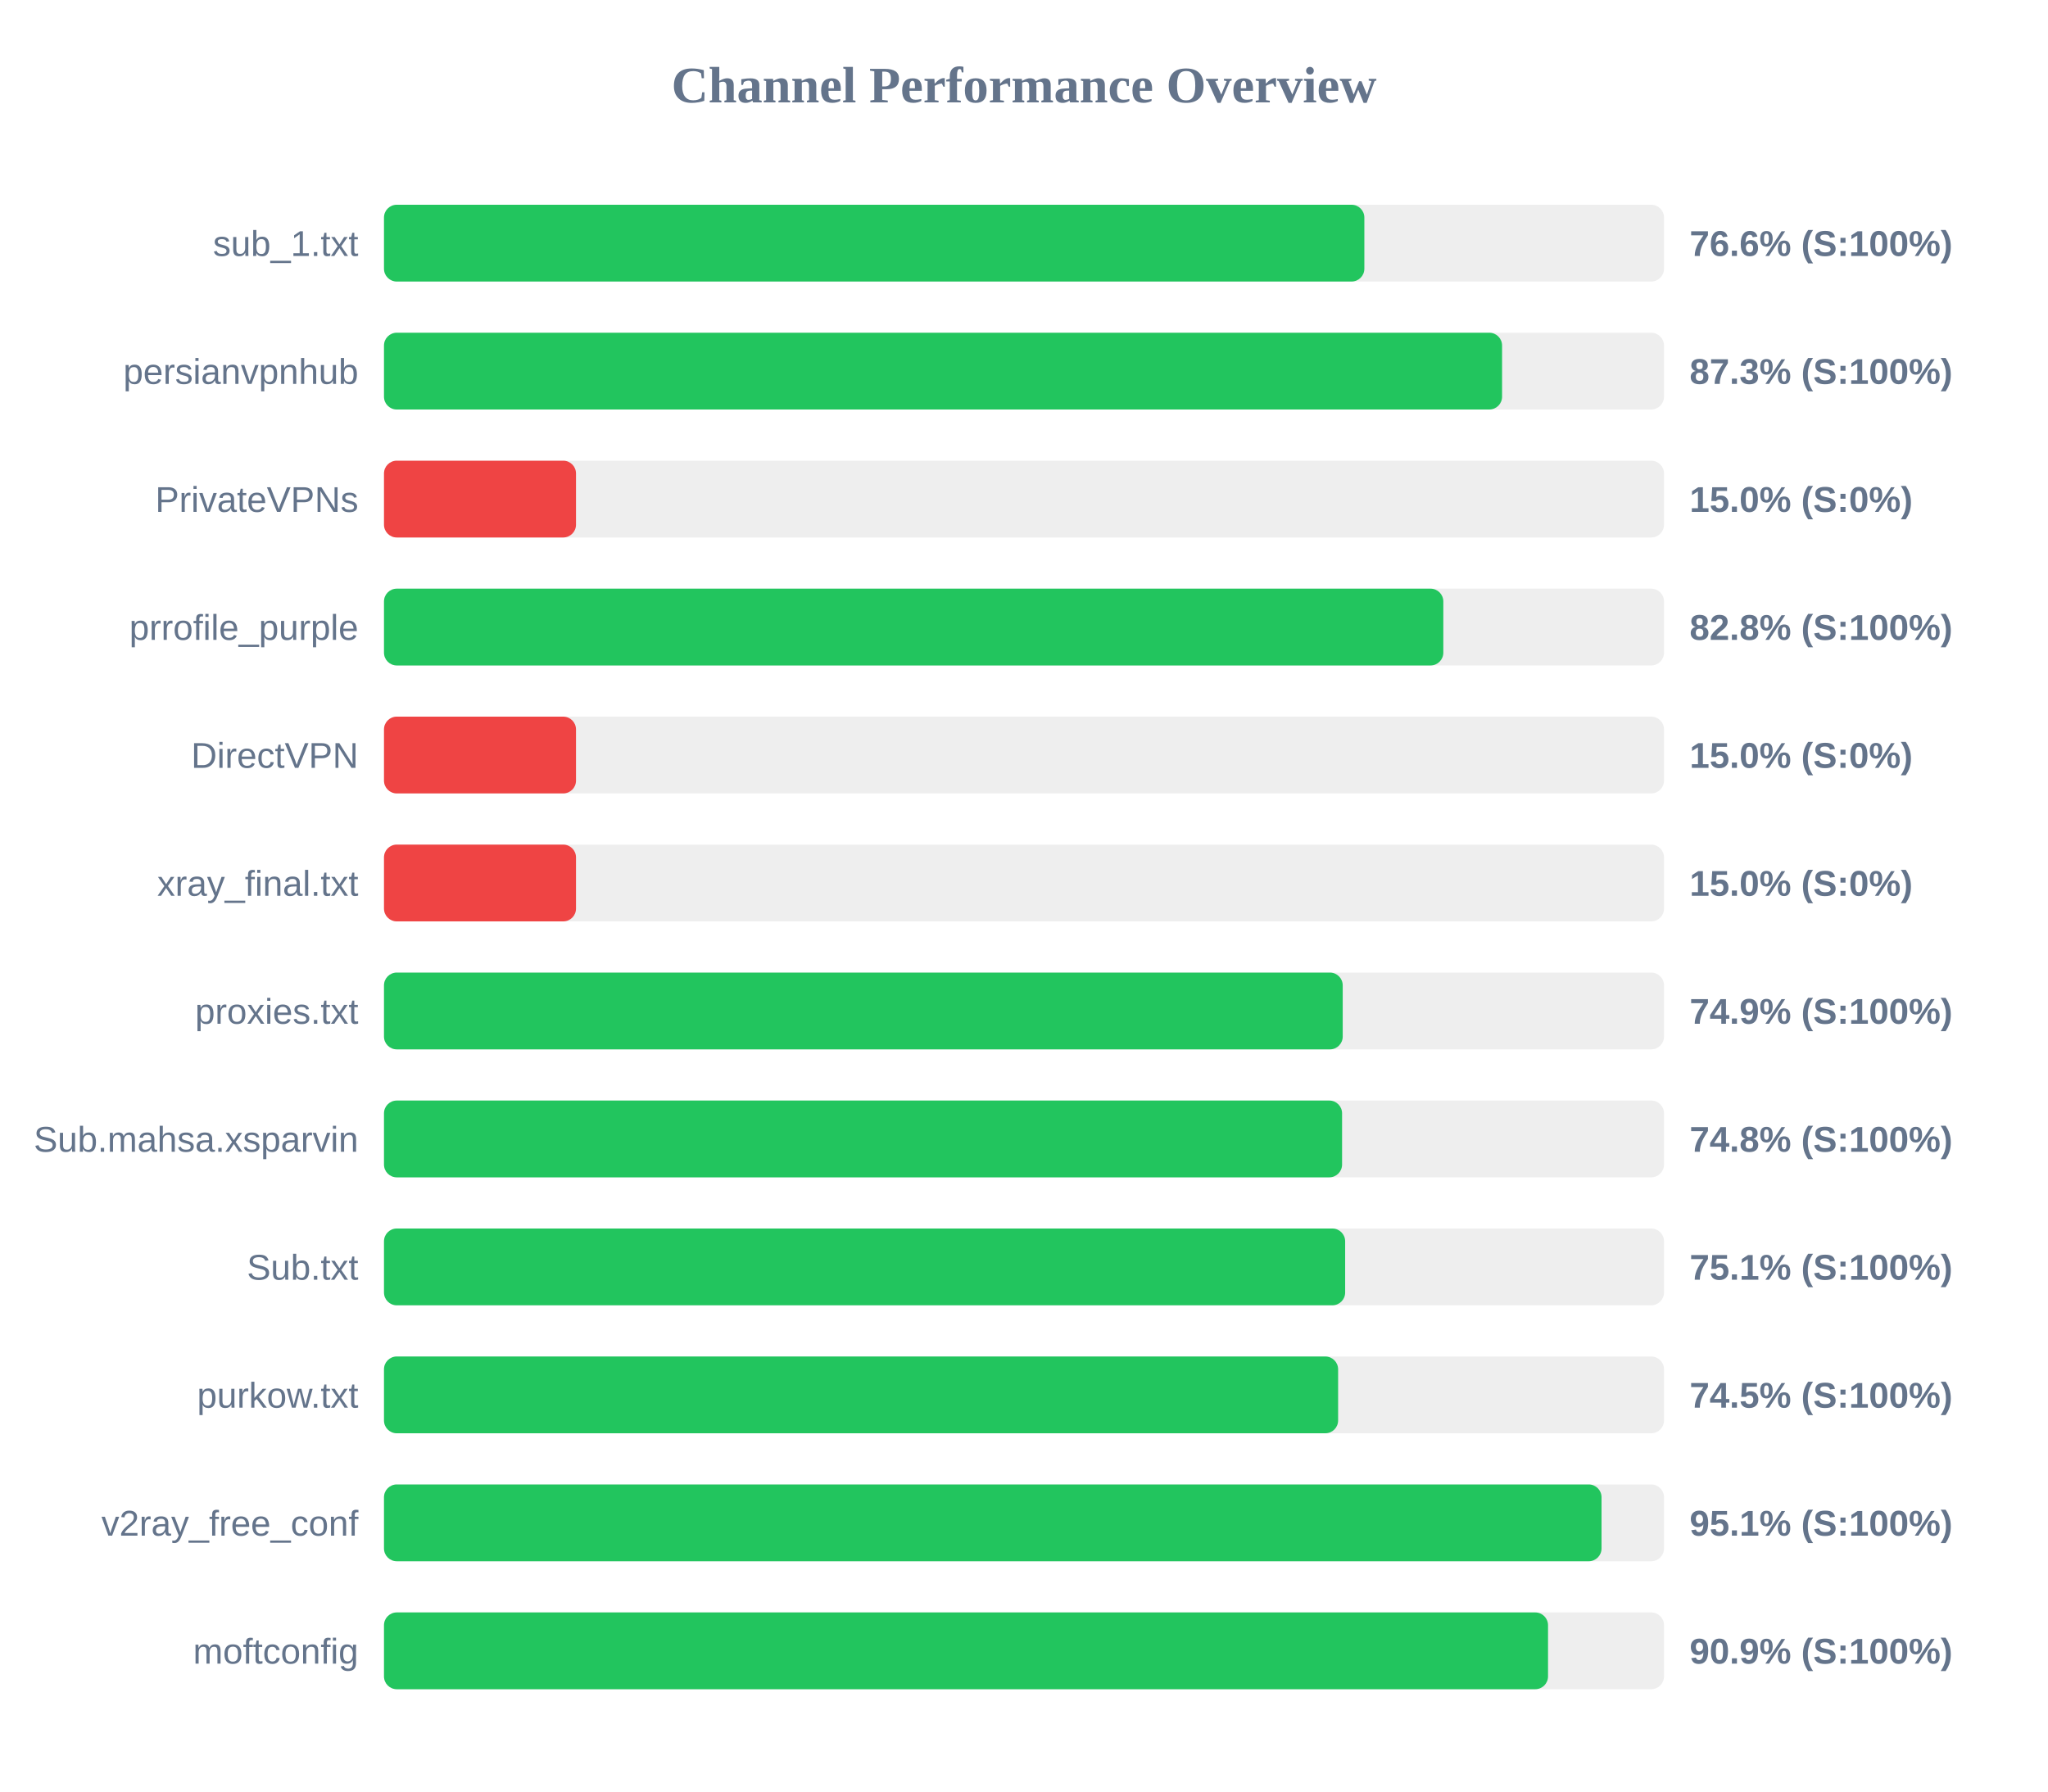
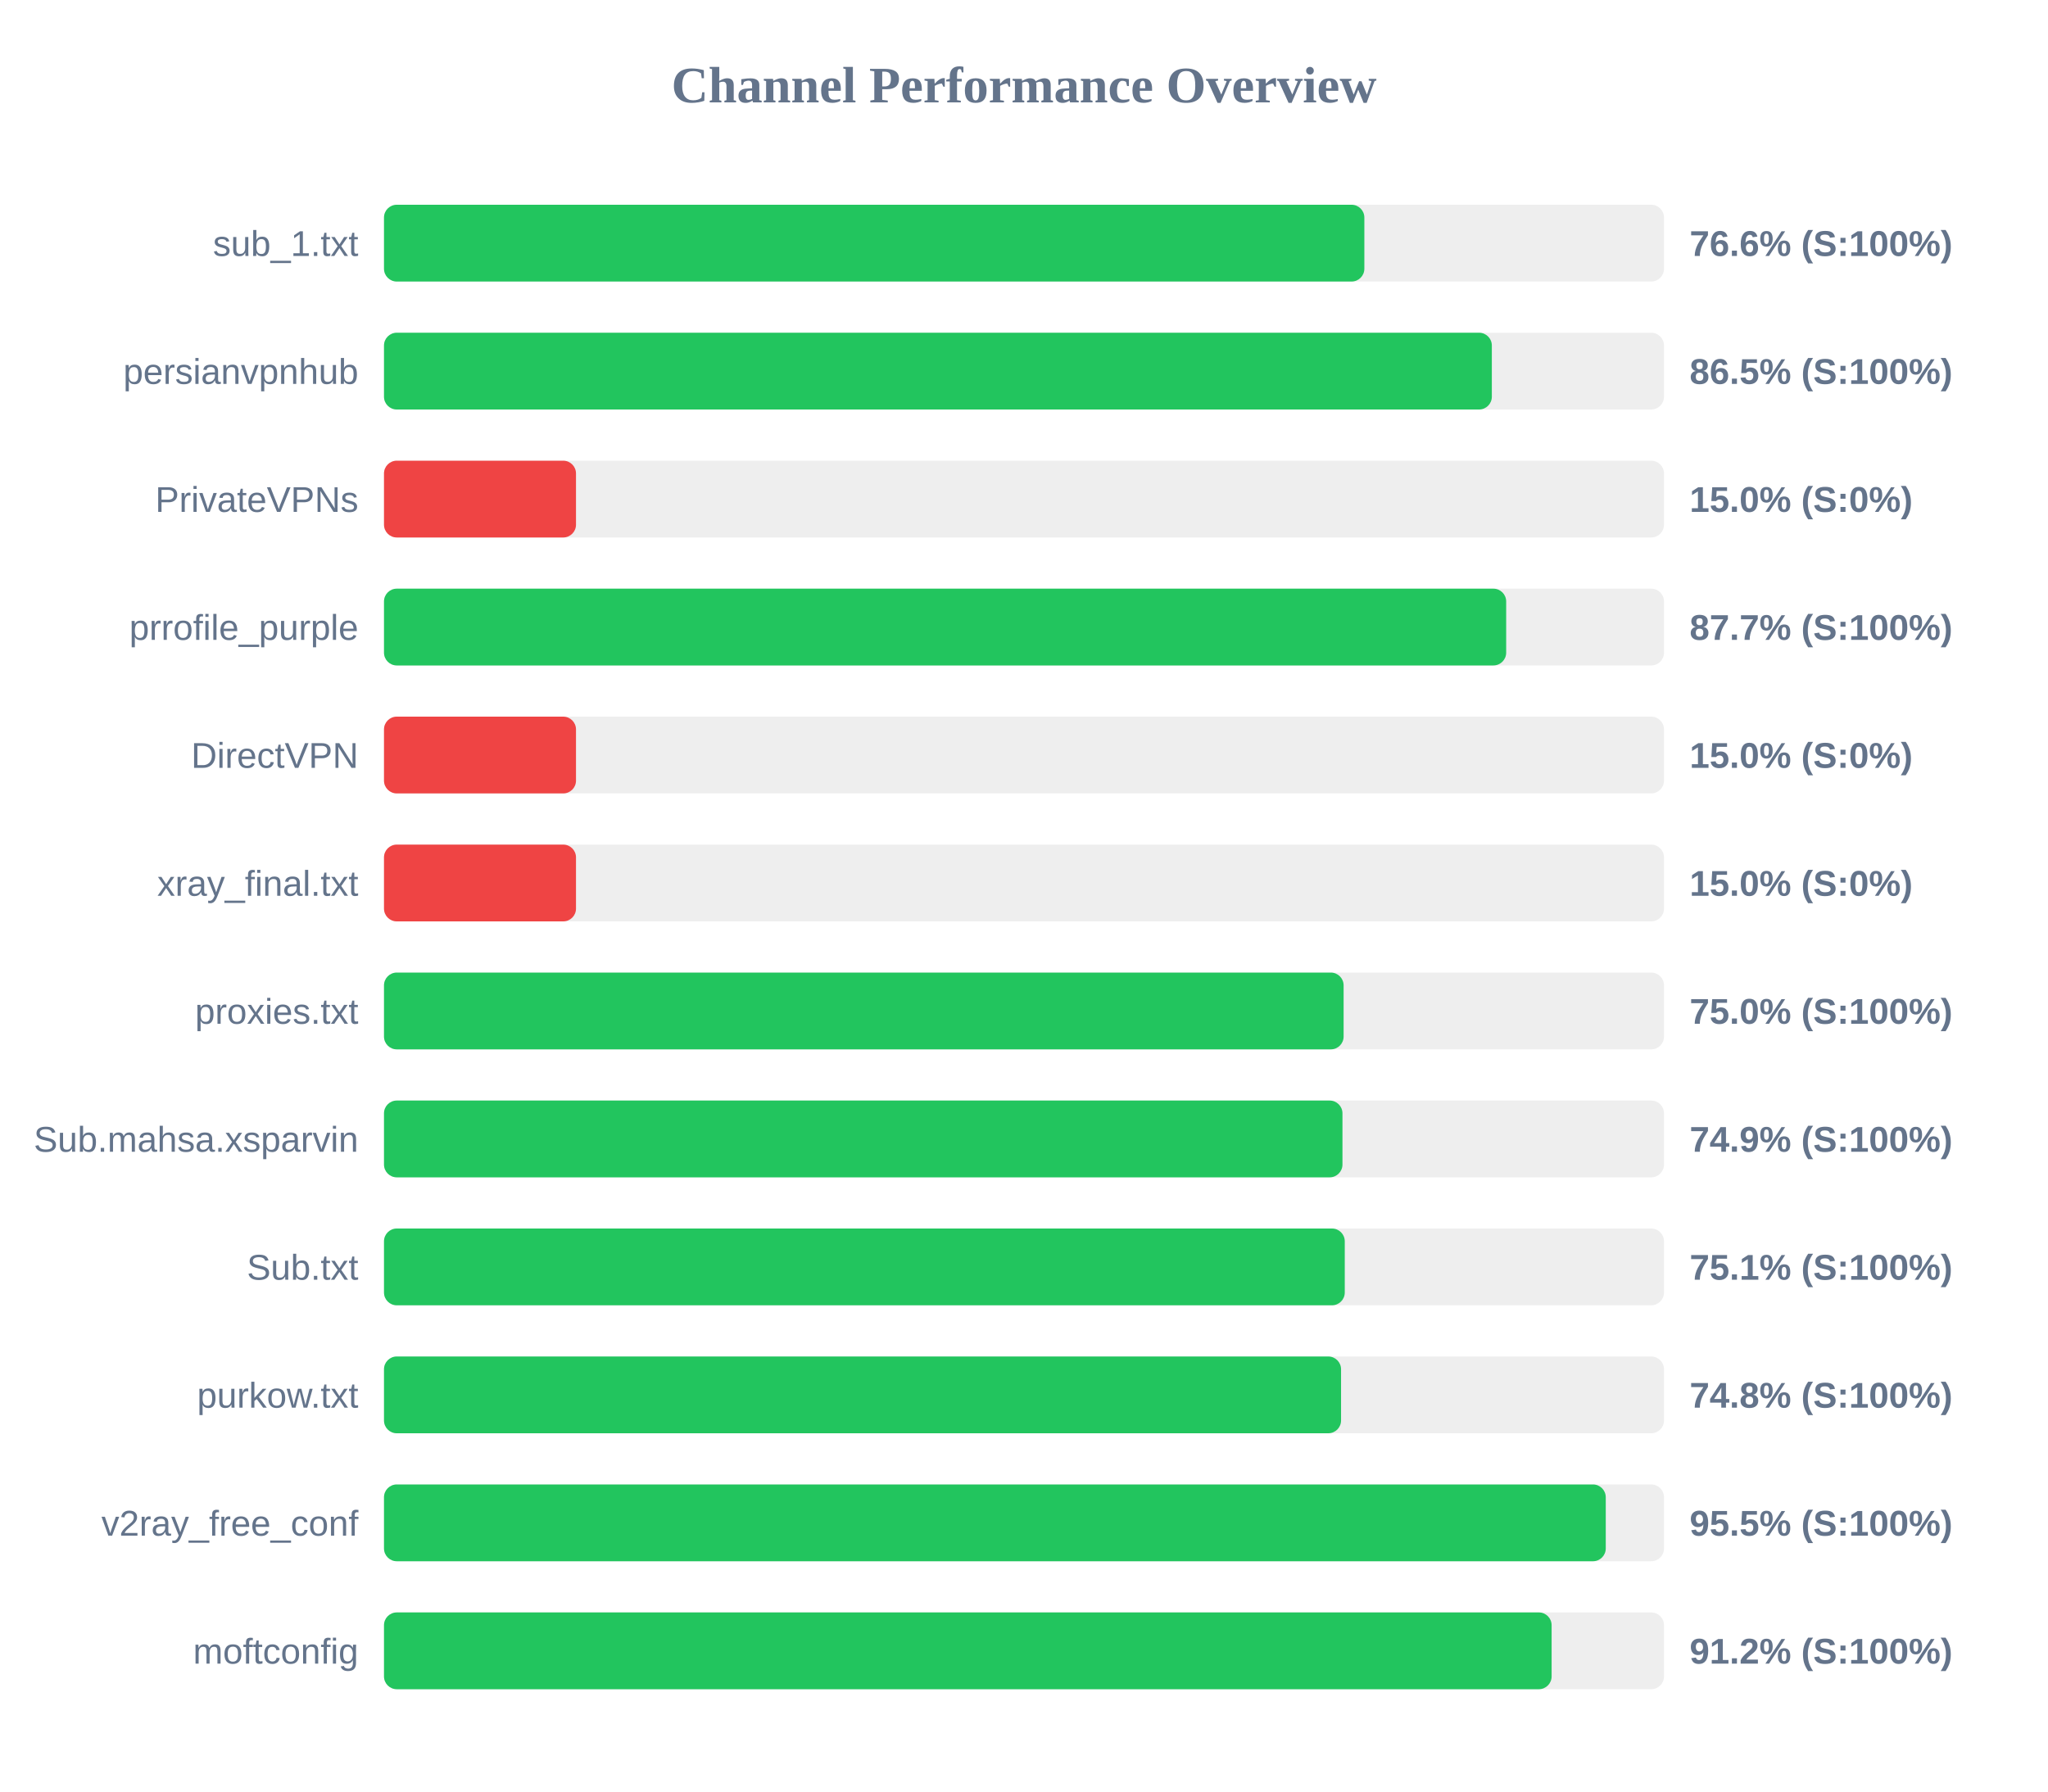
<svg xmlns="http://www.w3.org/2000/svg" width="800" height="700" version="1.1">
  <style>
        .row { font: 14px Arial; fill: #64748b; }
        .score { font: bold 14px Arial; fill: #64748b; }
    </style>
  <text x="400" y="40" text-anchor="middle" font-size="20px" font-weight="bold" fill="#64748b">Channel Performance Overview</text>
  <rect x="150" y="80" width="500" height="30" fill="#eee" rx="5" />
  <rect x="150" y="80" width="382.95" height="30" fill="#22c55e" rx="5" />
  <text x="140" y="100" text-anchor="end" class="row">sub_1.txt</text>
  <text x="660" y="100" text-anchor="start" class="score">76.6% (S:100%)</text>
  <rect x="150" y="130" width="500" height="30" fill="#eee" rx="5" />
-   <rect x="150" y="130" width="436.75" height="30" fill="#22c55e" rx="5" />
+   <rect x="150" y="130" width="432.75" height="30" fill="#22c55e" rx="5" />
  <text x="140" y="150" text-anchor="end" class="row">persianvpnhub</text>
-   <text x="660" y="150" text-anchor="start" class="score">87.3% (S:100%)</text>
+   <text x="660" y="150" text-anchor="start" class="score">86.5% (S:100%)</text>
  <rect x="150" y="180" width="500" height="30" fill="#eee" rx="5" />
  <rect x="150" y="180" width="75.0" height="30" fill="#ef4444" rx="5" />
  <text x="140" y="200" text-anchor="end" class="row">PrivateVPNs</text>
  <text x="660" y="200" text-anchor="start" class="score">15.0% (S:0%)</text>
  <rect x="150" y="230" width="500" height="30" fill="#eee" rx="5" />
-   <rect x="150" y="230" width="413.8" height="30" fill="#22c55e" rx="5" />
+   <rect x="150" y="230" width="438.35" height="30" fill="#22c55e" rx="5" />
  <text x="140" y="250" text-anchor="end" class="row">prrofile_purple</text>
-   <text x="660" y="250" text-anchor="start" class="score">82.8% (S:100%)</text>
+   <text x="660" y="250" text-anchor="start" class="score">87.7% (S:100%)</text>
  <rect x="150" y="280" width="500" height="30" fill="#eee" rx="5" />
  <rect x="150" y="280" width="75.0" height="30" fill="#ef4444" rx="5" />
  <text x="140" y="300" text-anchor="end" class="row">DirectVPN</text>
  <text x="660" y="300" text-anchor="start" class="score">15.0% (S:0%)</text>
  <rect x="150" y="330" width="500" height="30" fill="#eee" rx="5" />
  <rect x="150" y="330" width="75.0" height="30" fill="#ef4444" rx="5" />
  <text x="140" y="350" text-anchor="end" class="row">xray_final.txt</text>
  <text x="660" y="350" text-anchor="start" class="score">15.0% (S:0%)</text>
  <rect x="150" y="380" width="500" height="30" fill="#eee" rx="5" />
-   <rect x="150" y="380" width="374.5" height="30" fill="#22c55e" rx="5" />
+   <rect x="150" y="380" width="374.85" height="30" fill="#22c55e" rx="5" />
  <text x="140" y="400" text-anchor="end" class="row">proxies.txt</text>
-   <text x="660" y="400" text-anchor="start" class="score">74.9% (S:100%)</text>
+   <text x="660" y="400" text-anchor="start" class="score">75.0% (S:100%)</text>
  <rect x="150" y="430" width="500" height="30" fill="#eee" rx="5" />
-   <rect x="150" y="430" width="374.25" height="30" fill="#22c55e" rx="5" />
+   <rect x="150" y="430" width="374.4" height="30" fill="#22c55e" rx="5" />
  <text x="140" y="450" text-anchor="end" class="row">Sub.mahsa.xsparvin</text>
-   <text x="660" y="450" text-anchor="start" class="score">74.8% (S:100%)</text>
+   <text x="660" y="450" text-anchor="start" class="score">74.9% (S:100%)</text>
  <rect x="150" y="480" width="500" height="30" fill="#eee" rx="5" />
-   <rect x="150" y="480" width="375.45" height="30" fill="#22c55e" rx="5" />
+   <rect x="150" y="480" width="375.3" height="30" fill="#22c55e" rx="5" />
  <text x="140" y="500" text-anchor="end" class="row">Sub.txt</text>
  <text x="660" y="500" text-anchor="start" class="score">75.1% (S:100%)</text>
  <rect x="150" y="530" width="500" height="30" fill="#eee" rx="5" />
-   <rect x="150" y="530" width="372.7" height="30" fill="#22c55e" rx="5" />
+   <rect x="150" y="530" width="373.85" height="30" fill="#22c55e" rx="5" />
  <text x="140" y="550" text-anchor="end" class="row">purkow.txt</text>
-   <text x="660" y="550" text-anchor="start" class="score">74.5% (S:100%)</text>
+   <text x="660" y="550" text-anchor="start" class="score">74.8% (S:100%)</text>
  <rect x="150" y="580" width="500" height="30" fill="#eee" rx="5" />
-   <rect x="150" y="580" width="475.6" height="30" fill="#22c55e" rx="5" />
+   <rect x="150" y="580" width="477.25" height="30" fill="#22c55e" rx="5" />
  <text x="140" y="600" text-anchor="end" class="row">v2ray_free_conf</text>
-   <text x="660" y="600" text-anchor="start" class="score">95.1% (S:100%)</text>
+   <text x="660" y="600" text-anchor="start" class="score">95.5% (S:100%)</text>
  <rect x="150" y="630" width="500" height="30" fill="#eee" rx="5" />
-   <rect x="150" y="630" width="454.7" height="30" fill="#22c55e" rx="5" />
+   <rect x="150" y="630" width="456.1" height="30" fill="#22c55e" rx="5" />
  <text x="140" y="650" text-anchor="end" class="row">moftconfig</text>
-   <text x="660" y="650" text-anchor="start" class="score">90.9% (S:100%)</text>
+   <text x="660" y="650" text-anchor="start" class="score">91.2% (S:100%)</text>
</svg>
